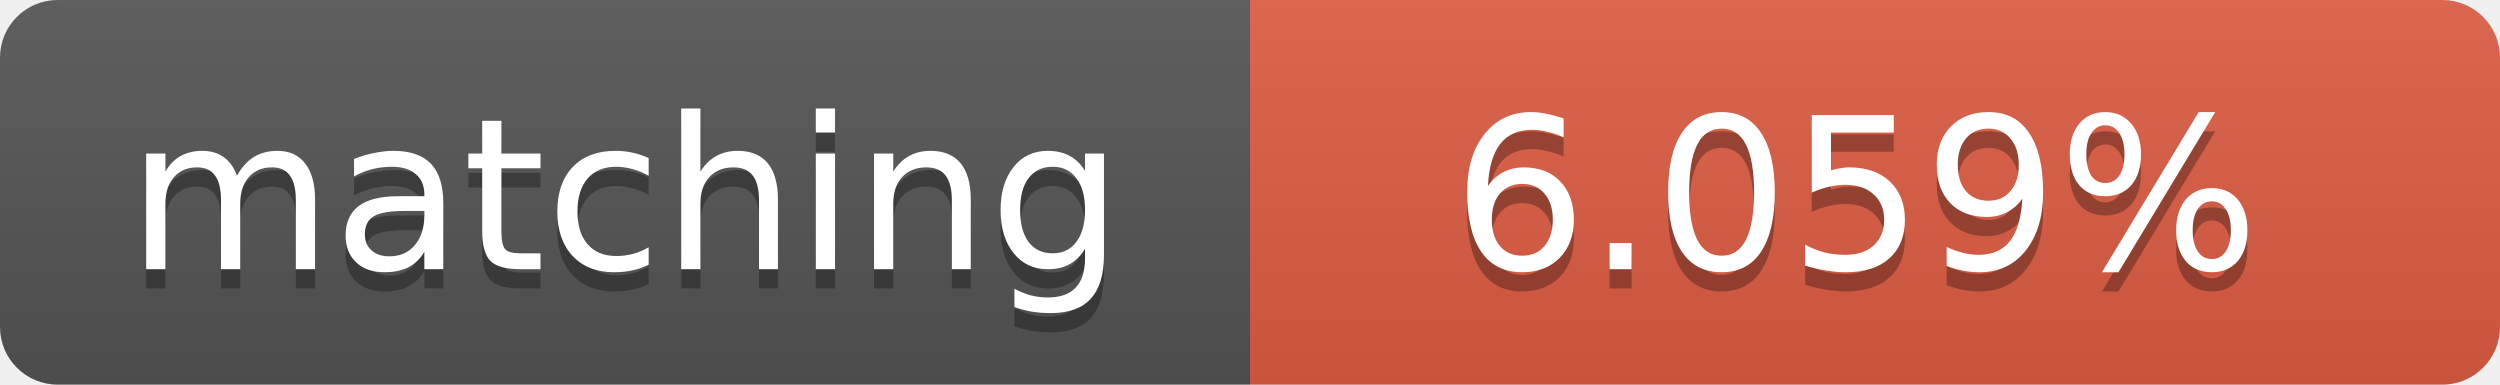
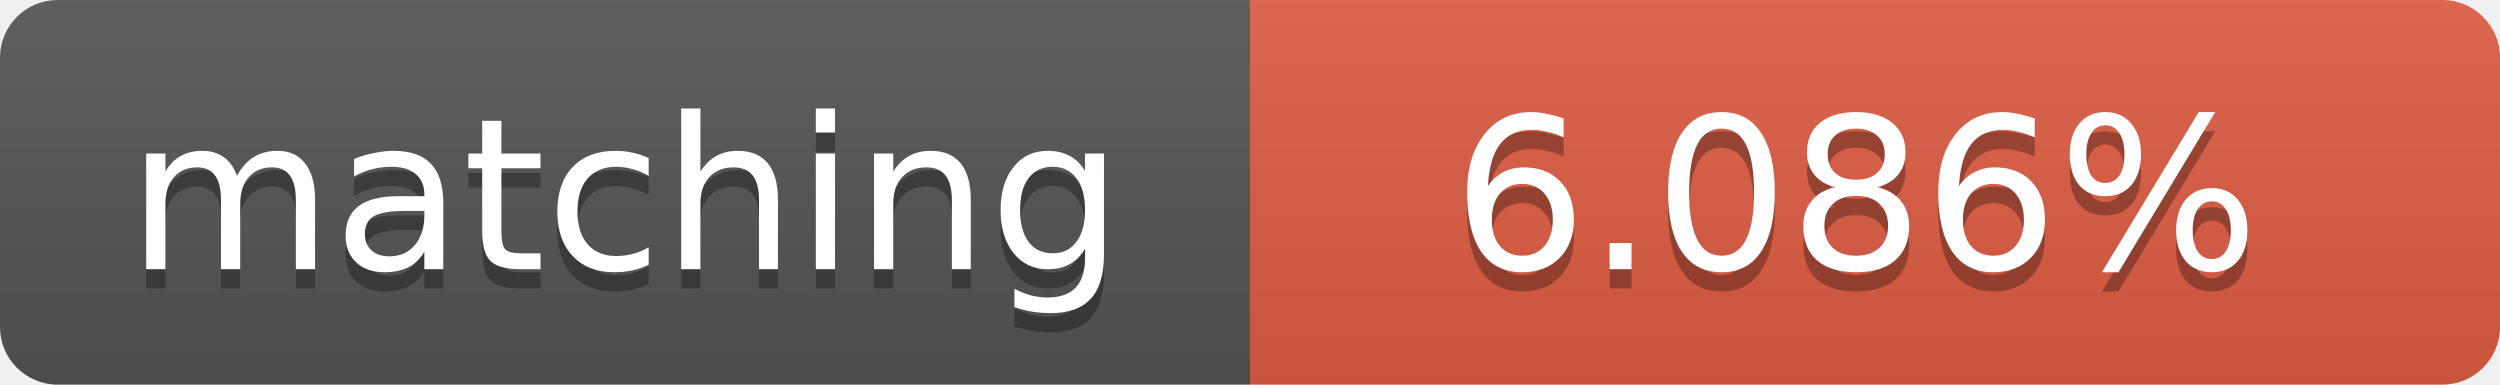
<svg xmlns="http://www.w3.org/2000/svg" width="130" height="20">
  <linearGradient id="b" x2="0" y2="100%">
    <stop offset="0" stop-color="#bbb" stop-opacity=".1" />
    <stop offset="1" stop-opacity=".1" />
  </linearGradient>
  <clipPath id="a">
    <rect width="130" height="20" rx="3" fill="#fff" />
  </clipPath>
  <g clip-path="url(#a)">
    <path fill="#555" d="M0 0h65v20H0z" />
    <path fill="#e05d44" d="M65 0h65v20H65z" />
    <path fill="url(#b)" d="M0 0h130v20H0z" />
  </g>
  <g fill="#fff" text-anchor="middle" font-family="DejaVu Sans,Verdana,Geneva,sans-serif" font-size="11">
    <text x="32.5" y="15" fill="#010101" fill-opacity=".3">matching</text>
    <text x="32.5" y="14">matching</text>
-     <text x="96.5" y="15" fill="#010101" fill-opacity=".3">6.059%</text>
-     <text x="96.5" y="14">6.059%</text>
+     <text x="96.5" y="15" fill="#010101" fill-opacity=".3">6.086%</text>
+     <text x="96.5" y="14">6.086%</text>
  </g>
</svg>
